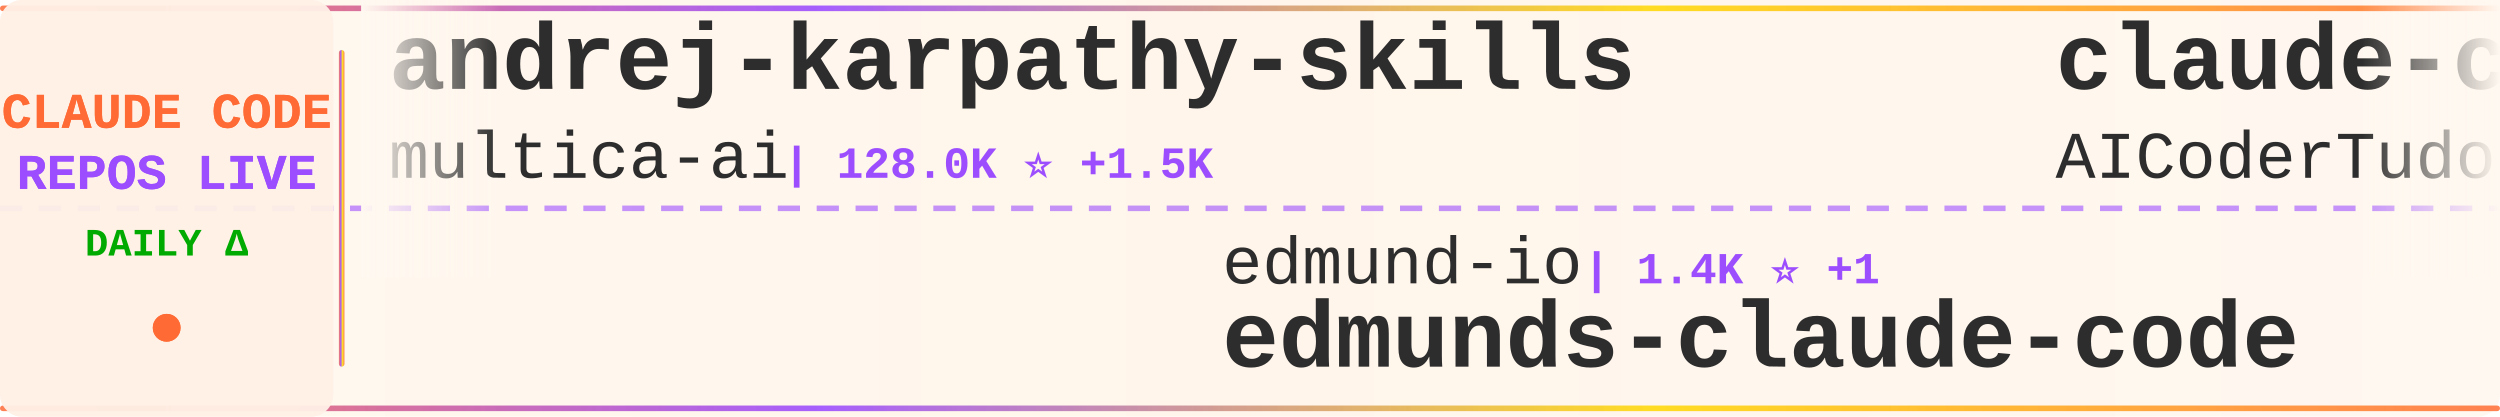
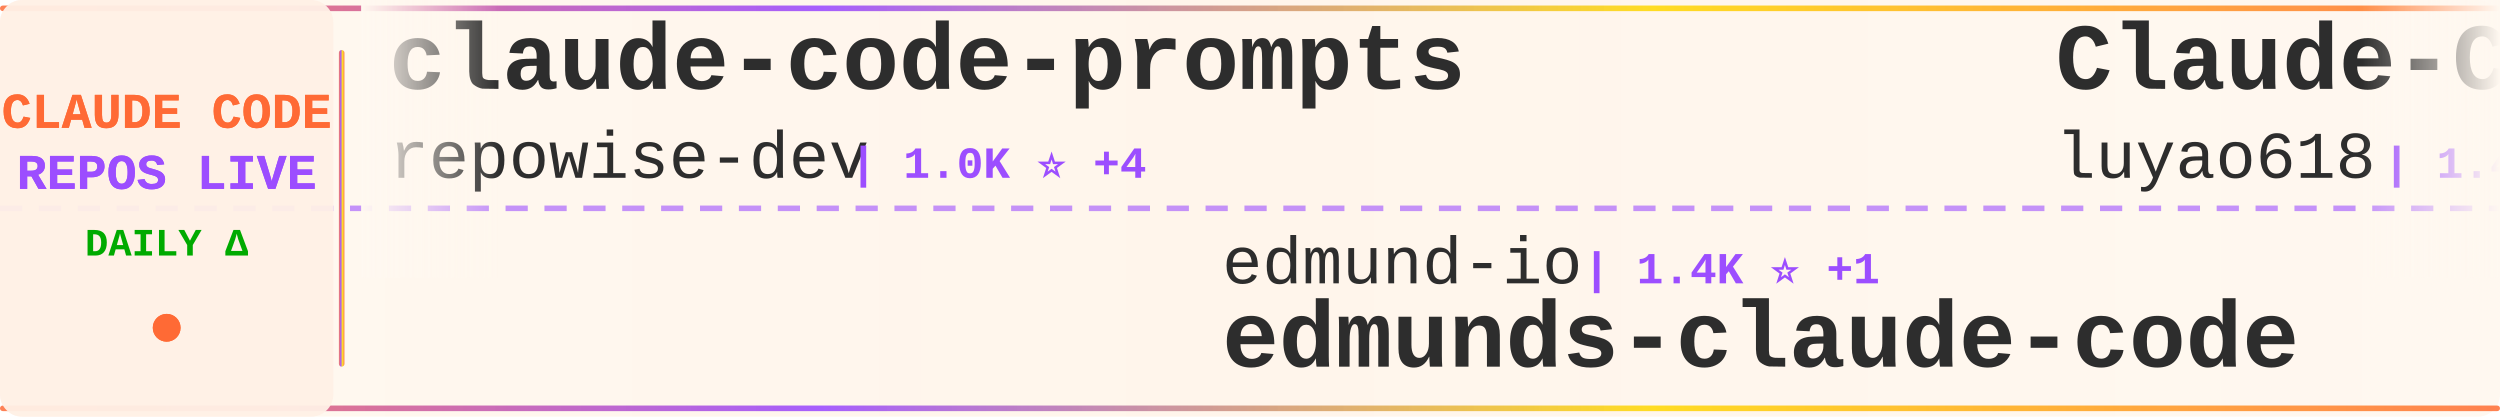
<svg xmlns="http://www.w3.org/2000/svg" width="900" height="150">
  <defs>
    <linearGradient id="tickerBg" x1="0%" y1="0%" x2="100%" y2="0%">
      <stop offset="0%" style="stop-color:#fff8f0;stop-opacity:0.98" />
      <stop offset="50%" style="stop-color:#fff5eb;stop-opacity:1" />
      <stop offset="100%" style="stop-color:#fff8f0;stop-opacity:0.98" />
    </linearGradient>
    <linearGradient id="borderGrad" x1="0%" y1="0%" x2="100%" y2="0%">
      <stop offset="0%" style="stop-color:#FF6B35;stop-opacity:0.85">
        <animate attributeName="stop-opacity" values="0.85;1;0.85" dur="2s" repeatCount="indefinite" />
      </stop>
      <stop offset="33%" style="stop-color:#9C4EFF;stop-opacity:0.9">
        <animate attributeName="stop-opacity" values="0.9;1;0.9" dur="2.2s" repeatCount="indefinite" />
      </stop>
      <stop offset="66%" style="stop-color:#FFD700;stop-opacity:0.85">
        <animate attributeName="stop-opacity" values="0.85;1;0.85" dur="1.8s" repeatCount="indefinite" />
      </stop>
      <stop offset="100%" style="stop-color:#FF6B35;stop-opacity:0.85">
        <animate attributeName="stop-opacity" values="0.85;1;0.85" dur="2s" repeatCount="indefinite" />
      </stop>
    </linearGradient>
    <filter id="textGlow">
      <feGaussianBlur stdDeviation="0.15" result="coloredBlur" />
      <feMerge>
        <feMergeNode in="coloredBlur" />
        <feMergeNode in="SourceGraphic" />
      </feMerge>
    </filter>
    <filter id="metricGlow">
      <feGaussianBlur stdDeviation="0.2" result="coloredBlur" />
      <feMerge>
        <feMergeNode in="coloredBlur" />
        <feMergeNode in="SourceGraphic" />
      </feMerge>
    </filter>
    <linearGradient id="leftFade" x1="0%" y1="0%" x2="100%" y2="0%">
      <stop offset="0%" style="stop-color:#fff8f0;stop-opacity:1" />
      <stop offset="100%" style="stop-color:#fff8f0;stop-opacity:0" />
    </linearGradient>
    <linearGradient id="rightFade" x1="0%" y1="0%" x2="100%" y2="0%">
      <stop offset="0%" style="stop-color:#fff8f0;stop-opacity:0" />
      <stop offset="100%" style="stop-color:#fff8f0;stop-opacity:1" />
    </linearGradient>
  </defs>
  <rect width="900" height="150" fill="url(#tickerBg)" rx="8" />
  <rect x="0" y="2" width="900" height="2" fill="url(#borderGrad)" rx="1" />
  <rect x="0" y="146" width="900" height="2" fill="url(#borderGrad)" rx="1" />
  <line x1="0" y1="75" x2="900" y2="75" stroke="#9C4EFF" stroke-width="2" stroke-dasharray="8 6" opacity="0.6" />
  <rect x="0" y="0" width="120" height="150" fill="#fff0e6" opacity="0.95" rx="8" />
  <text x="60" y="46" font-family="'Courier New', monospace" font-size="18" font-weight="bold" fill="#FF6B35" text-anchor="middle" filter="url(#textGlow)">
    CLAUDE CODE
  </text>
  <text x="60" y="68" font-family="'Courier New', monospace" font-size="18" font-weight="bold" fill="#9C4EFF" text-anchor="middle" filter="url(#textGlow)">
    REPOS LIVE
  </text>
  <text x="60" y="92" font-family="'Courier New', monospace" font-size="14" font-weight="bold" fill="#00aa00" text-anchor="middle">
    DAILY Δ
  </text>
  <circle cx="60" cy="118" r="5" fill="#FF6B35" filter="url(#metricGlow)">
    <animate attributeName="r" values="4;6;4" dur="1.5s" repeatCount="indefinite" />
    <animate attributeName="opacity" values="0.6;1;0.6" dur="1.5s" repeatCount="indefinite" />
  </circle>
  <rect x="122" y="18" width="2" height="114" fill="url(#borderGrad)" rx="1" />
  <clipPath id="tickerClip">
    <rect x="130" y="0" width="770" height="150" />
  </clipPath>
  <g clip-path="url(#tickerClip)">
    <g id="tickerItems">
      <animateTransform attributeName="transform" attributeType="XML" type="translate" from="0 0" to="-3000 0" dur="54s" repeatCount="indefinite" />
      <g transform="translate(0, 0)">
-         <text x="140" y="32" font-family="'Courier New', monospace" font-size="34" font-weight="bold" fill="#2d2d2d">andrej-karpathy-skills</text>
-         <text x="140" y="64" font-family="'Courier New', monospace" font-size="24" font-weight="normal" fill="#2d2d2d" opacity="1.0">multica-ai</text>
-         <text x="282" y="64" font-family="'Courier New', monospace" font-size="16" font-weight="bold" fill="#9C4EFF"> | 128.0K ⭐ +1.5K</text>
+         <text x="140" y="32" font-family="'Courier New', monospace" font-size="34" font-weight="bold" fill="#2d2d2d">claude-code-prompts</text>
+         <text x="140" y="64" font-family="'Courier New', monospace" font-size="24" font-weight="normal" fill="#2d2d2d" opacity="1.0">repowise-dev</text>
+         <text x="306" y="64" font-family="'Courier New', monospace" font-size="16" font-weight="bold" fill="#9C4EFF"> | 1.0K ⭐ +4</text>
      </g>
      <g transform="translate(300, 0)">
        <text x="140" y="102" font-family="'Courier New', monospace" font-size="24" font-weight="normal" fill="#2d2d2d" opacity="1.0">edmund-io</text>
        <text x="270" y="102" font-family="'Courier New', monospace" font-size="16" font-weight="bold" fill="#9C4EFF"> | 1.4K ⭐ +1</text>
        <text x="140" y="132" font-family="'Courier New', monospace" font-size="34" font-weight="bold" fill="#2d2d2d">edmunds-claude-code</text>
      </g>
      <g transform="translate(600, 0)">
-         <text x="140" y="32" font-family="'Courier New', monospace" font-size="34" font-weight="bold" fill="#2d2d2d">claude-code-tudou</text>
-         <text x="140" y="64" font-family="'Courier New', monospace" font-size="24" font-weight="normal" fill="#2d2d2d" opacity="1.0">AICoderTudou</text>
-         <text x="306" y="64" font-family="'Courier New', monospace" font-size="16" font-weight="bold" fill="#9C4EFF"> | 500 ⭐ +1</text>
+         <text x="140" y="32" font-family="'Courier New', monospace" font-size="34" font-weight="bold" fill="#2d2d2d">Claude-Code-Source-Study</text>
+         <text x="140" y="64" font-family="'Courier New', monospace" font-size="24" font-weight="normal" fill="#2d2d2d" opacity="1.0">luyao618</text>
+         <text x="258" y="64" font-family="'Courier New', monospace" font-size="16" font-weight="bold" fill="#9C4EFF"> | 1.4K ⭐ +6</text>
      </g>
      <g transform="translate(900, 0)">
-         <text x="140" y="102" font-family="'Courier New', monospace" font-size="24" font-weight="normal" fill="#2d2d2d" opacity="1.0">chauncygu</text>
-         <text x="270" y="102" font-family="'Courier New', monospace" font-size="16" font-weight="bold" fill="#9C4EFF"> | 2.4K ⭐ +15</text>
-         <text x="140" y="132" font-family="'Courier New', monospace" font-size="34" font-weight="bold" fill="#2d2d2d">collection-claude-code-s...</text>
+         <text x="140" y="102" font-family="'Courier New', monospace" font-size="24" font-weight="normal" fill="#2d2d2d" opacity="1.0">Hyper66666</text>
+         <text x="282" y="102" font-family="'Courier New', monospace" font-size="16" font-weight="bold" fill="#9C4EFF"> | 214 ⭐</text>
+         <text x="140" y="132" font-family="'Courier New', monospace" font-size="34" font-weight="bold" fill="#2d2d2d">claude-code-sourcemap</text>
      </g>
      <g transform="translate(1200, 0)">
        <text x="140" y="32" font-family="'Courier New', monospace" font-size="34" font-weight="bold" fill="#2d2d2d">claude-code-source</text>
        <text x="140" y="64" font-family="'Courier New', monospace" font-size="24" font-weight="normal" fill="#2d2d2d" opacity="1.0">JrCx7scC</text>
        <text x="258" y="64" font-family="'Courier New', monospace" font-size="16" font-weight="bold" fill="#9C4EFF"> | 367 ⭐</text>
      </g>
      <g transform="translate(1500, 0)">
-         <text x="140" y="102" font-family="'Courier New', monospace" font-size="24" font-weight="normal" fill="#2d2d2d" opacity="1.0">Yeachan-Heo</text>
-         <text x="294" y="102" font-family="'Courier New', monospace" font-size="16" font-weight="bold" fill="#9C4EFF"> | 33.7K ⭐ +151</text>
-         <text x="140" y="132" font-family="'Courier New', monospace" font-size="34" font-weight="bold" fill="#2d2d2d">oh-my-claudecode</text>
+         <text x="140" y="102" font-family="'Courier New', monospace" font-size="24" font-weight="normal" fill="#2d2d2d" opacity="1.0">davila7</text>
+         <text x="246" y="102" font-family="'Courier New', monospace" font-size="16" font-weight="bold" fill="#9C4EFF"> | 27.2K ⭐ +42</text>
+         <text x="140" y="132" font-family="'Courier New', monospace" font-size="34" font-weight="bold" fill="#2d2d2d">claude-code-templates</text>
      </g>
      <g transform="translate(1800, 0)">
-         <text x="140" y="32" font-family="'Courier New', monospace" font-size="34" font-weight="bold" fill="#2d2d2d">ClaudeCodeAgents</text>
-         <text x="140" y="64" font-family="'Courier New', monospace" font-size="24" font-weight="normal" fill="#2d2d2d" opacity="1.0">darcyegb</text>
-         <text x="258" y="64" font-family="'Courier New', monospace" font-size="16" font-weight="bold" fill="#9C4EFF"> | 690 ⭐ +1</text>
+         <text x="140" y="32" font-family="'Courier New', monospace" font-size="34" font-weight="bold" fill="#2d2d2d">sc-claude-code-files</text>
+         <text x="140" y="64" font-family="'Courier New', monospace" font-size="24" font-weight="normal" fill="#2d2d2d" opacity="1.0">https-deeplearning-ai</text>
+         <text x="414" y="64" font-family="'Courier New', monospace" font-size="16" font-weight="bold" fill="#9C4EFF"> | 509 ⭐</text>
      </g>
      <g transform="translate(2100, 0)">
-         <text x="140" y="102" font-family="'Courier New', monospace" font-size="24" font-weight="normal" fill="#2d2d2d" opacity="1.0">pedrohcgs</text>
-         <text x="270" y="102" font-family="'Courier New', monospace" font-size="16" font-weight="bold" fill="#9C4EFF"> | 1.1K ⭐ +4</text>
-         <text x="140" y="132" font-family="'Courier New', monospace" font-size="34" font-weight="bold" fill="#2d2d2d">claude-code-my-workflow</text>
+         <text x="140" y="102" font-family="'Courier New', monospace" font-size="24" font-weight="normal" fill="#2d2d2d" opacity="1.0">anthropics</text>
+         <text x="282" y="102" font-family="'Courier New', monospace" font-size="16" font-weight="bold" fill="#9C4EFF"> | 19.3K ⭐ +91</text>
+         <text x="140" y="132" font-family="'Courier New', monospace" font-size="34" font-weight="bold" fill="#2d2d2d">claude-plugins-official</text>
      </g>
      <g transform="translate(2400, 0)">
-         <text x="140" y="32" font-family="'Courier New', monospace" font-size="34" font-weight="bold" fill="#2d2d2d">claude-code-tips</text>
-         <text x="140" y="64" font-family="'Courier New', monospace" font-size="24" font-weight="normal" fill="#2d2d2d" opacity="1.0">ykdojo</text>
-         <text x="234" y="64" font-family="'Courier New', monospace" font-size="16" font-weight="bold" fill="#9C4EFF"> | 8.2K ⭐ +18</text>
+         <text x="140" y="32" font-family="'Courier New', monospace" font-size="34" font-weight="bold" fill="#2d2d2d">Auto-claude-code-researc...</text>
+         <text x="140" y="64" font-family="'Courier New', monospace" font-size="24" font-weight="normal" fill="#2d2d2d" opacity="1.0">wanshuiyin</text>
+         <text x="282" y="64" font-family="'Courier New', monospace" font-size="16" font-weight="bold" fill="#9C4EFF"> | 9.2K ⭐ +222</text>
      </g>
      <g transform="translate(2700, 0)">
-         <text x="140" y="102" font-family="'Courier New', monospace" font-size="24" font-weight="normal" fill="#2d2d2d" opacity="1.0">777genius</text>
-         <text x="270" y="102" font-family="'Courier New', monospace" font-size="16" font-weight="bold" fill="#9C4EFF"> | 911 ⭐</text>
-         <text x="140" y="132" font-family="'Courier New', monospace" font-size="34" font-weight="bold" fill="#2d2d2d">claude-code-source-code</text>
+         <text x="140" y="102" font-family="'Courier New', monospace" font-size="24" font-weight="normal" fill="#2d2d2d" opacity="1.0">anthropics</text>
+         <text x="282" y="102" font-family="'Courier New', monospace" font-size="16" font-weight="bold" fill="#9C4EFF"> | 133.5K ⭐ +625</text>
+         <text x="140" y="132" font-family="'Courier New', monospace" font-size="34" font-weight="bold" fill="#2d2d2d">skills</text>
      </g>
      <g transform="translate(3000, 0)">
-         <text x="140" y="32" font-family="'Courier New', monospace" font-size="34" font-weight="bold" fill="#2d2d2d">andrej-karpathy-skills</text>
-         <text x="140" y="64" font-family="'Courier New', monospace" font-size="24" font-weight="normal" fill="#2d2d2d" opacity="1.0">multica-ai</text>
-         <text x="282" y="64" font-family="'Courier New', monospace" font-size="16" font-weight="bold" fill="#9C4EFF"> | 128.0K ⭐ +1.5K</text>
+         <text x="140" y="32" font-family="'Courier New', monospace" font-size="34" font-weight="bold" fill="#2d2d2d">claude-code-prompts</text>
+         <text x="140" y="64" font-family="'Courier New', monospace" font-size="24" font-weight="normal" fill="#2d2d2d" opacity="1.0">repowise-dev</text>
+         <text x="306" y="64" font-family="'Courier New', monospace" font-size="16" font-weight="bold" fill="#9C4EFF"> | 1.0K ⭐ +4</text>
      </g>
      <g transform="translate(3300, 0)">
        <text x="140" y="102" font-family="'Courier New', monospace" font-size="24" font-weight="normal" fill="#2d2d2d" opacity="1.0">edmund-io</text>
        <text x="270" y="102" font-family="'Courier New', monospace" font-size="16" font-weight="bold" fill="#9C4EFF"> | 1.4K ⭐ +1</text>
        <text x="140" y="132" font-family="'Courier New', monospace" font-size="34" font-weight="bold" fill="#2d2d2d">edmunds-claude-code</text>
      </g>
      <g transform="translate(3600, 0)">
-         <text x="140" y="32" font-family="'Courier New', monospace" font-size="34" font-weight="bold" fill="#2d2d2d">claude-code-tudou</text>
-         <text x="140" y="64" font-family="'Courier New', monospace" font-size="24" font-weight="normal" fill="#2d2d2d" opacity="1.0">AICoderTudou</text>
-         <text x="306" y="64" font-family="'Courier New', monospace" font-size="16" font-weight="bold" fill="#9C4EFF"> | 500 ⭐ +1</text>
+         <text x="140" y="32" font-family="'Courier New', monospace" font-size="34" font-weight="bold" fill="#2d2d2d">Claude-Code-Source-Study</text>
+         <text x="140" y="64" font-family="'Courier New', monospace" font-size="24" font-weight="normal" fill="#2d2d2d" opacity="1.0">luyao618</text>
+         <text x="258" y="64" font-family="'Courier New', monospace" font-size="16" font-weight="bold" fill="#9C4EFF"> | 1.4K ⭐ +6</text>
      </g>
      <g transform="translate(3900, 0)">
-         <text x="140" y="102" font-family="'Courier New', monospace" font-size="24" font-weight="normal" fill="#2d2d2d" opacity="1.0">chauncygu</text>
-         <text x="270" y="102" font-family="'Courier New', monospace" font-size="16" font-weight="bold" fill="#9C4EFF"> | 2.4K ⭐ +15</text>
-         <text x="140" y="132" font-family="'Courier New', monospace" font-size="34" font-weight="bold" fill="#2d2d2d">collection-claude-code-s...</text>
+         <text x="140" y="102" font-family="'Courier New', monospace" font-size="24" font-weight="normal" fill="#2d2d2d" opacity="1.0">Hyper66666</text>
+         <text x="282" y="102" font-family="'Courier New', monospace" font-size="16" font-weight="bold" fill="#9C4EFF"> | 214 ⭐</text>
+         <text x="140" y="132" font-family="'Courier New', monospace" font-size="34" font-weight="bold" fill="#2d2d2d">claude-code-sourcemap</text>
      </g>
    </g>
  </g>
  <rect x="130" y="0" width="50" height="100" fill="url(#leftFade)" />
  <rect x="850" y="0" width="50" height="100" fill="url(#rightFade)" />
</svg>
